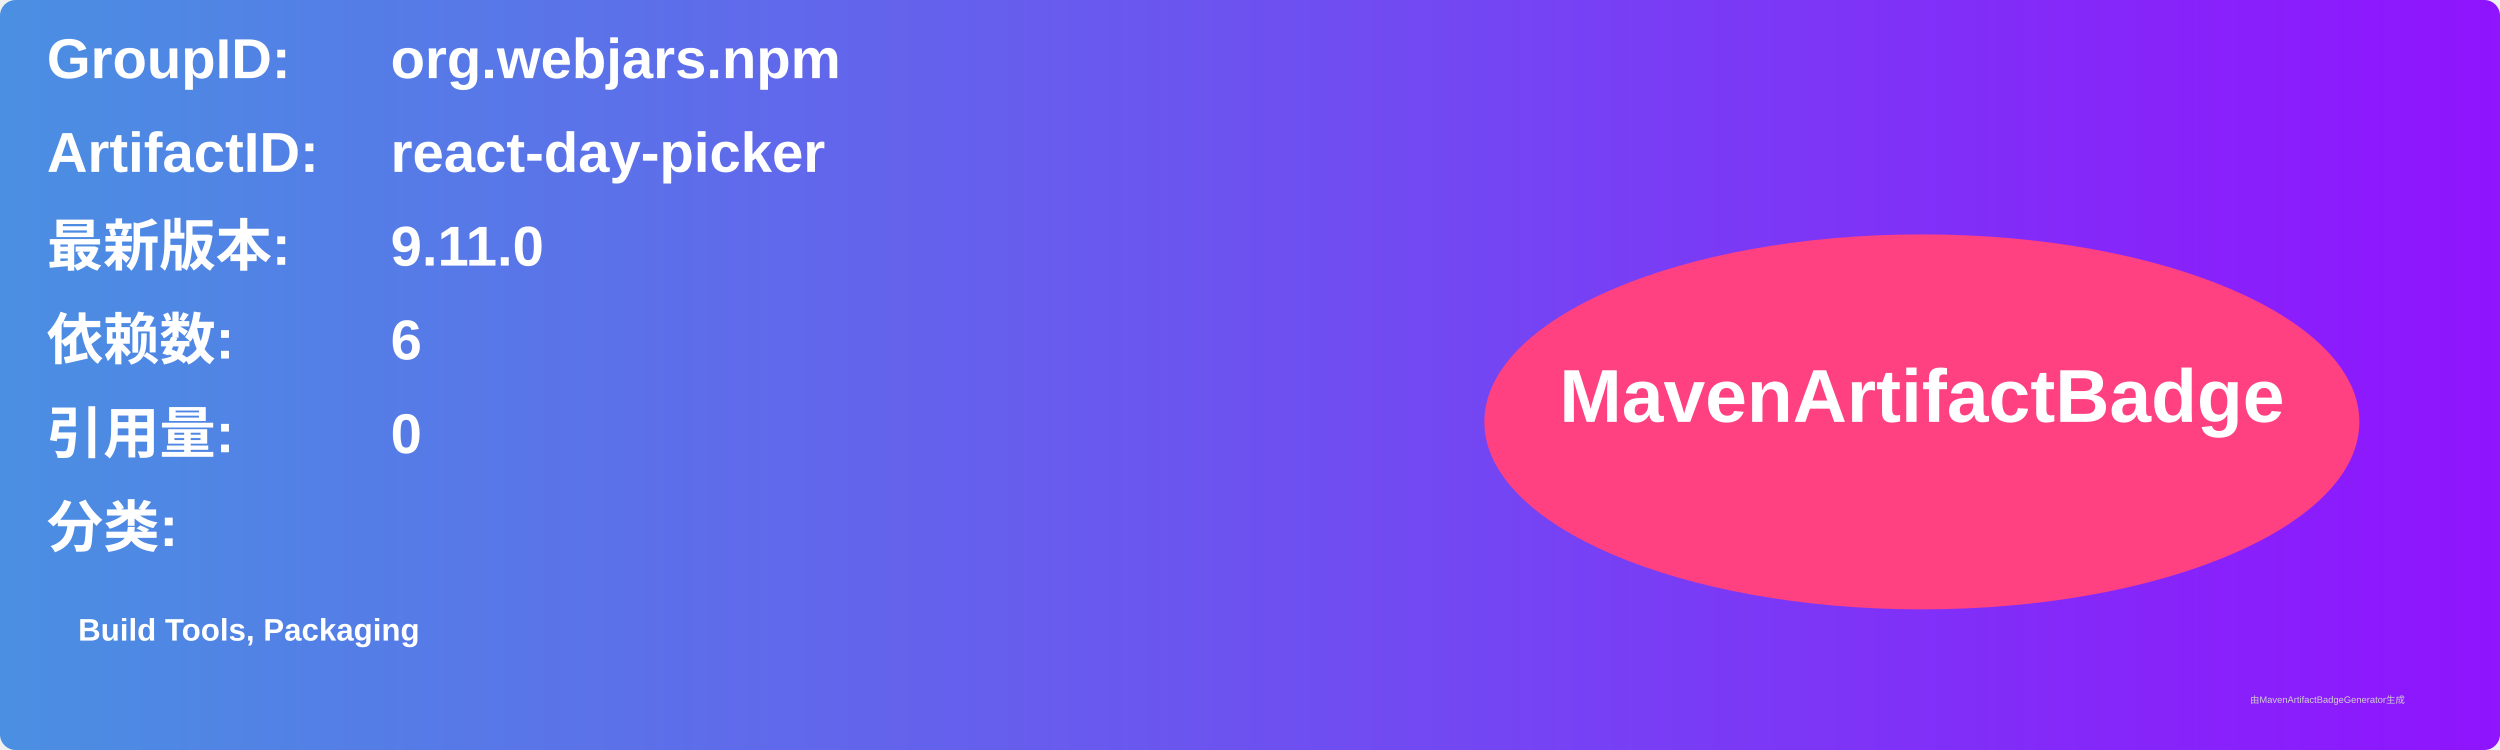
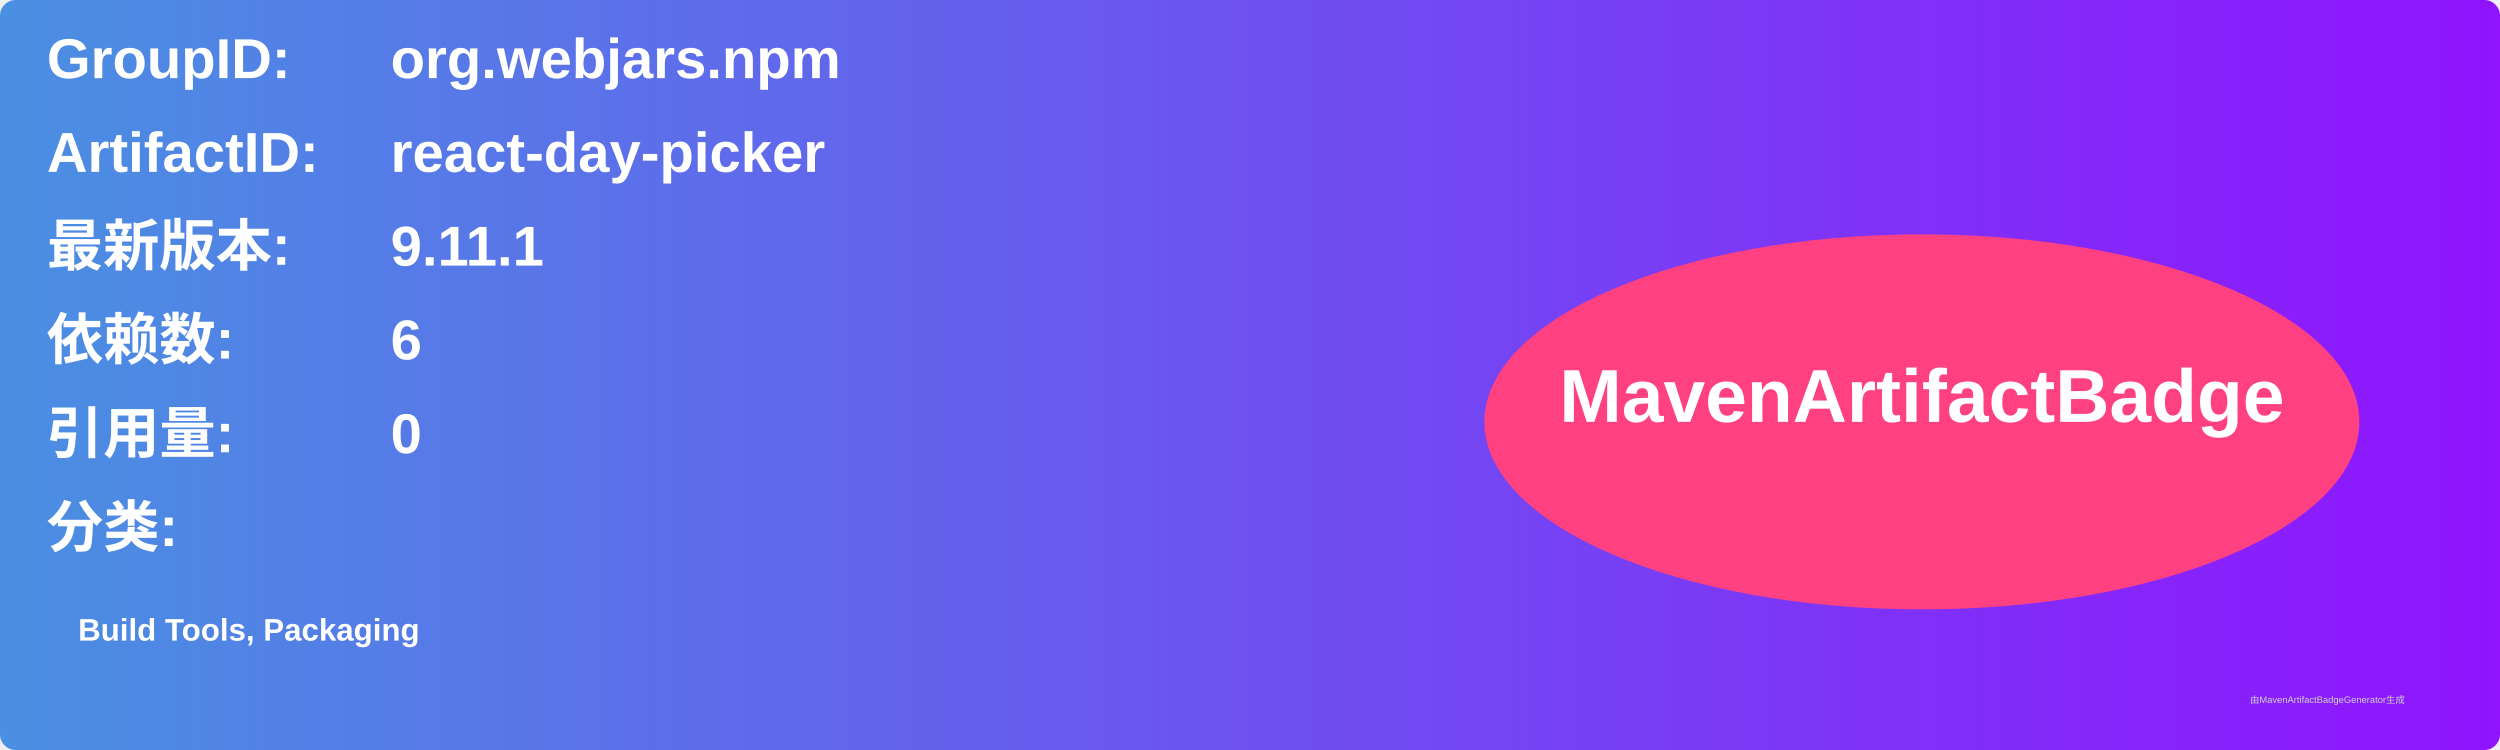
<svg xmlns="http://www.w3.org/2000/svg" width="800" height="240" viewBox="0 0 800 240">
  <linearGradient id="grad" x1="0%" y1="0%" x2="100%" y2="0%">
    <stop offset="0%" stop-color="#4a90e2" />
    <stop offset="100%" stop-color="#9013fe" />
  </linearGradient>
  <rect width="100%" height="100%" rx="5" ry="5" fill="url(#grad)" />
  <g transform="translate(15, 15)">
    <text x="0" y="10" font-family="Arial" font-size="18" fill="white" font-weight="bold" width="260">GroupID:</text>
    <text x="110" y="10" font-family="Arial" font-size="18" fill="white" font-weight="bold" width="460">org.webjars.npm</text>
    <text x="0" y="40" font-family="Arial" font-size="18" fill="white" font-weight="bold" width="260">ArtifactID:</text>
    <text x="110" y="40" font-family="Arial" font-size="18" fill="white" font-weight="bold" width="460">react-day-picker</text>
    <text x="0" y="70" font-family="Arial" font-size="18" fill="white" font-weight="bold">最新版本:</text>
    <text x="110" y="70" font-family="Arial" font-size="18" fill="white" font-weight="bold">
-       <tspan font-weight="bold">9.11.0</tspan>
+       <tspan font-weight="bold">9.11.1</tspan>
    </text>
    <text x="0" y="100" font-family="Arial" font-size="18" fill="white" font-weight="bold">依赖数: </text>
    <text x="110" y="100" font-family="Arial" font-size="18" fill="white">
      <tspan font-weight="bold">6</tspan>
    </text>
    <text x="0" y="130" font-family="Arial" font-size="18" fill="white" font-weight="bold">引用量: </text>
    <text x="110" y="130" font-family="Arial" font-size="18" fill="white">
      <tspan font-weight="bold">0</tspan>
    </text>
    <text x="0" y="160" font-family="Arial" font-size="18" fill="white" font-weight="bold">分类:</text>
    <text x="10" y="190" font-family="Arial" font-size="10" fill="white">
      <tspan font-weight="bold">Build Tools, Packaging</tspan>
    </text>
    <ellipse cx="600" cy="120" rx="140" ry="60" fill="#ff4081" />
    <text x="600" y="120" text-anchor="middle" font-family="Arial" font-size="24" fill="white" font-weight="bold">MavenArtifactBadge</text>
  </g>
  <text x="720" y="225" font-family="Arial" font-size="3" fill="#d0d0d0">由MavenArtifactBadgeGenerator生成</text>
</svg>
